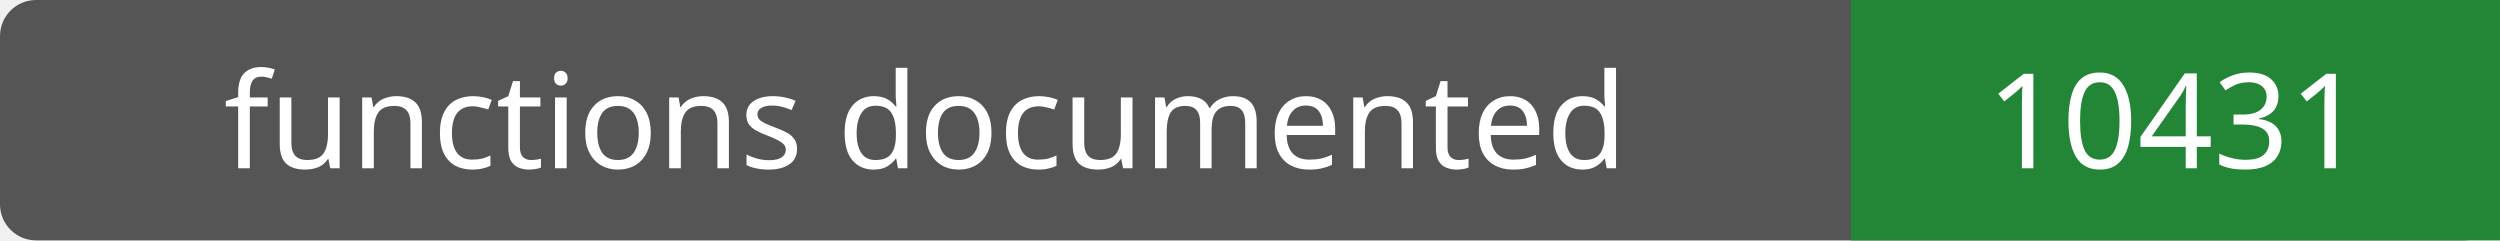
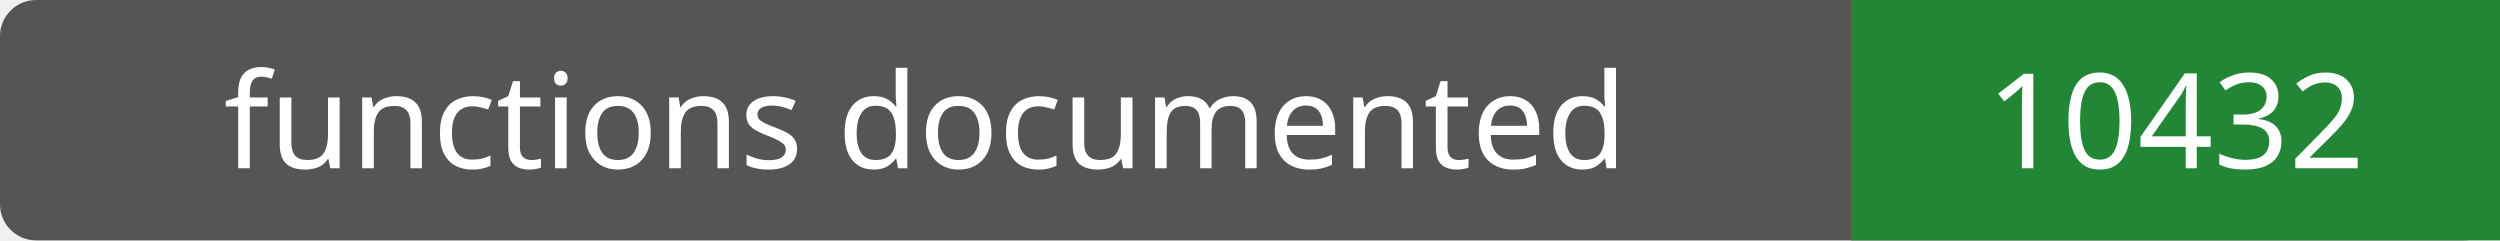
- <svg xmlns="http://www.w3.org/2000/svg" width="208" height="20" role="img" aria-label="functions documented: 10431">
+ <svg xmlns="http://www.w3.org/2000/svg" width="208" height="20" role="img" aria-label="functions documented: 10432">
  <rect width="208" height="20" rx="3" fill="#555" />
  <path fill="#238636" d="M154 0h54v20H154z" />
  <g fill="#fff" text-anchor="middle" font-family="Verdana,sans-serif" font-size="11">
    <text x="77.0" y="14">functions documented</text>
-     <text x="181.0" y="14">10431</text>
+     <text x="181.0" y="14">10432</text>
  </g>
</svg>
